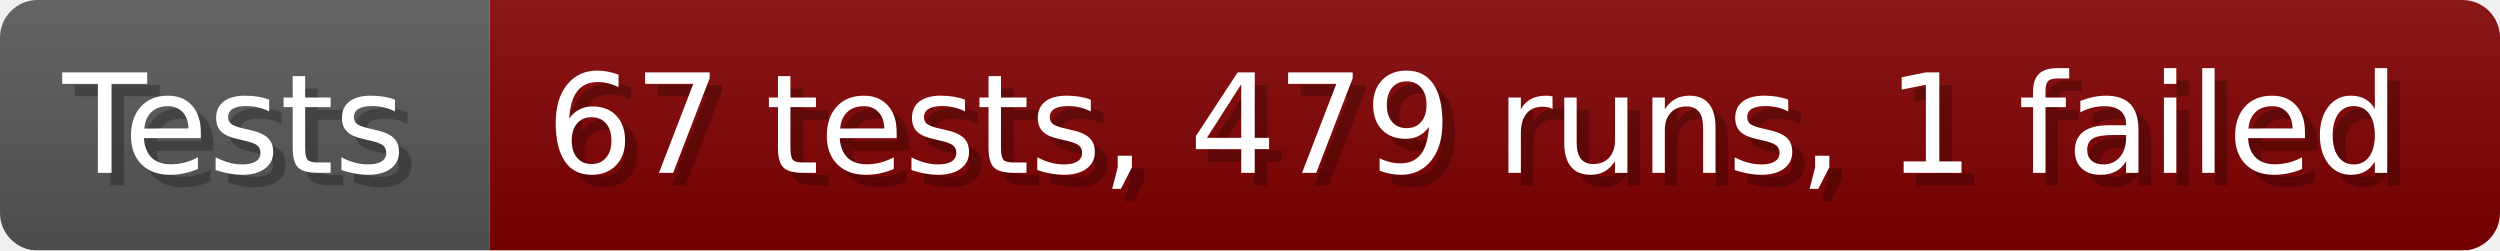
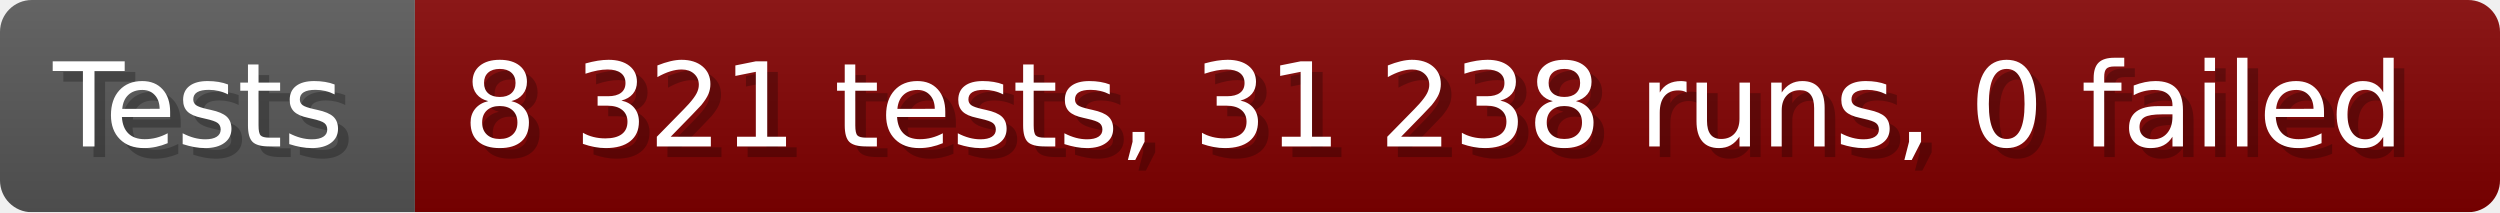
- <svg xmlns="http://www.w3.org/2000/svg" width="199.6" height="20" viewBox="0 0 1996 200" role="img" aria-label="Tests: 67 tests, 479 runs, 1 failed">
+ <svg xmlns="http://www.w3.org/2000/svg" width="235.6" height="20" viewBox="0 0 2356 200" role="img" aria-label="Tests: 8 321 tests, 31 238 runs, 0 failed">
  <linearGradient id="a" x2="0" y2="100%">
    <stop offset="0" stop-opacity=".1" stop-color="#EEE" />
    <stop offset="1" stop-opacity=".1" />
  </linearGradient>
  <mask id="m">
-     <rect width="1996" height="200" rx="30" fill="#FFF" />
+     <rect width="2356" height="200" rx="30" fill="#FFF" />
  </mask>
  <g mask="url(#m)">
    <rect width="391" height="200" fill="#555" />
-     <rect width="1605" height="200" fill="#800000" x="391" />
-     <rect width="1996" height="200" fill="url(#a)" />
+     <rect width="1965" height="200" fill="#800000" x="391" />
+     <rect width="2356" height="200" fill="url(#a)" />
  </g>
  <g aria-hidden="true" fill="#fff" text-anchor="start" font-family="Verdana,DejaVu Sans,sans-serif" font-size="110">
    <text x="60" y="148" textLength="291" fill="#000" opacity="0.25">Tests</text>
    <text x="50" y="138" textLength="291">Tests</text>
-     <text x="446" y="148" textLength="1505" fill="#000" opacity="0.25">67 tests, 479 runs, 1 failed</text>
-     <text x="436" y="138" textLength="1505">67 tests, 479 runs, 1 failed</text>
+     <text x="446" y="148" textLength="1865" fill="#000" opacity="0.25">8 321 tests, 31 238 runs, 0 failed</text>
+     <text x="436" y="138" textLength="1865">8 321 tests, 31 238 runs, 0 failed</text>
  </g>
</svg>
